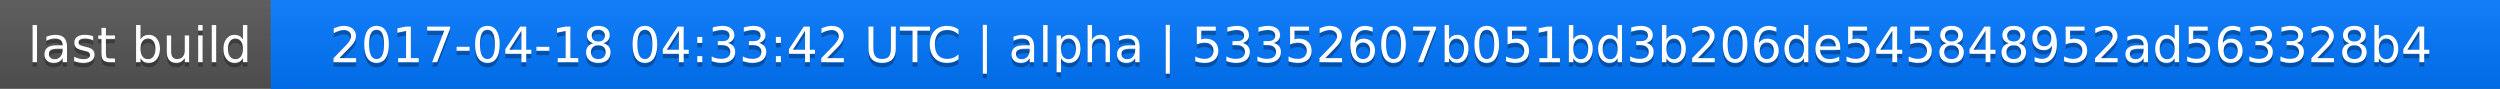
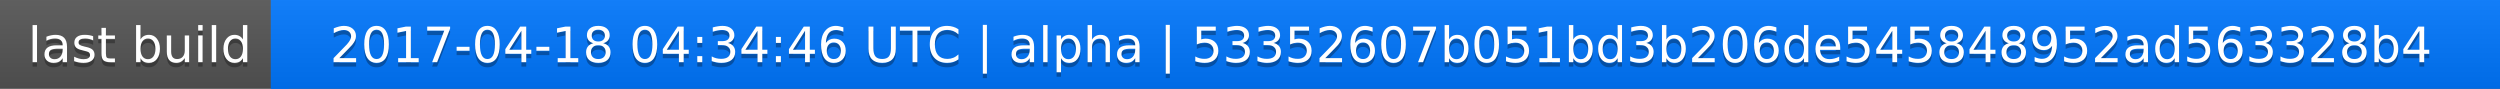
<svg xmlns="http://www.w3.org/2000/svg" width="563" height="20">
  <linearGradient id="a" x2="0" y2="100%">
    <stop offset="0" stop-color="#bbb" stop-opacity=".1" />
    <stop offset="1" stop-opacity=".1" />
  </linearGradient>
  <rect rx="0" width="563" height="20" fill="#555" />
  <rect rx="0" x="61" width="502" height="20" fill="#07f" />
  <path fill="#07f" d="M61 0h4v20h-4z" />
  <rect rx="0" width="563" height="20" fill="url(#a)" />
  <g fill="#fff" text-anchor="middle" font-family="DejaVu Sans,Verdana,Geneva,sans-serif" font-size="11">
    <text x="31.5" y="15" fill="#010101" fill-opacity=".3">last build</text>
    <text x="31.5" y="14">last build</text>
-     <text x="311" y="15" fill="#010101" fill-opacity=".3">2017-04-18 04:33:42 UTC | alpha | 53352607b051bd3b206de545848952ad563328b4</text>
-     <text x="311" y="14">2017-04-18 04:33:42 UTC | alpha | 53352607b051bd3b206de545848952ad563328b4</text>
+     <text x="311" y="15" fill="#010101" fill-opacity=".3">2017-04-18 04:34:46 UTC | alpha | 53352607b051bd3b206de545848952ad563328b4</text>
+     <text x="311" y="14">2017-04-18 04:34:46 UTC | alpha | 53352607b051bd3b206de545848952ad563328b4</text>
  </g>
</svg>
